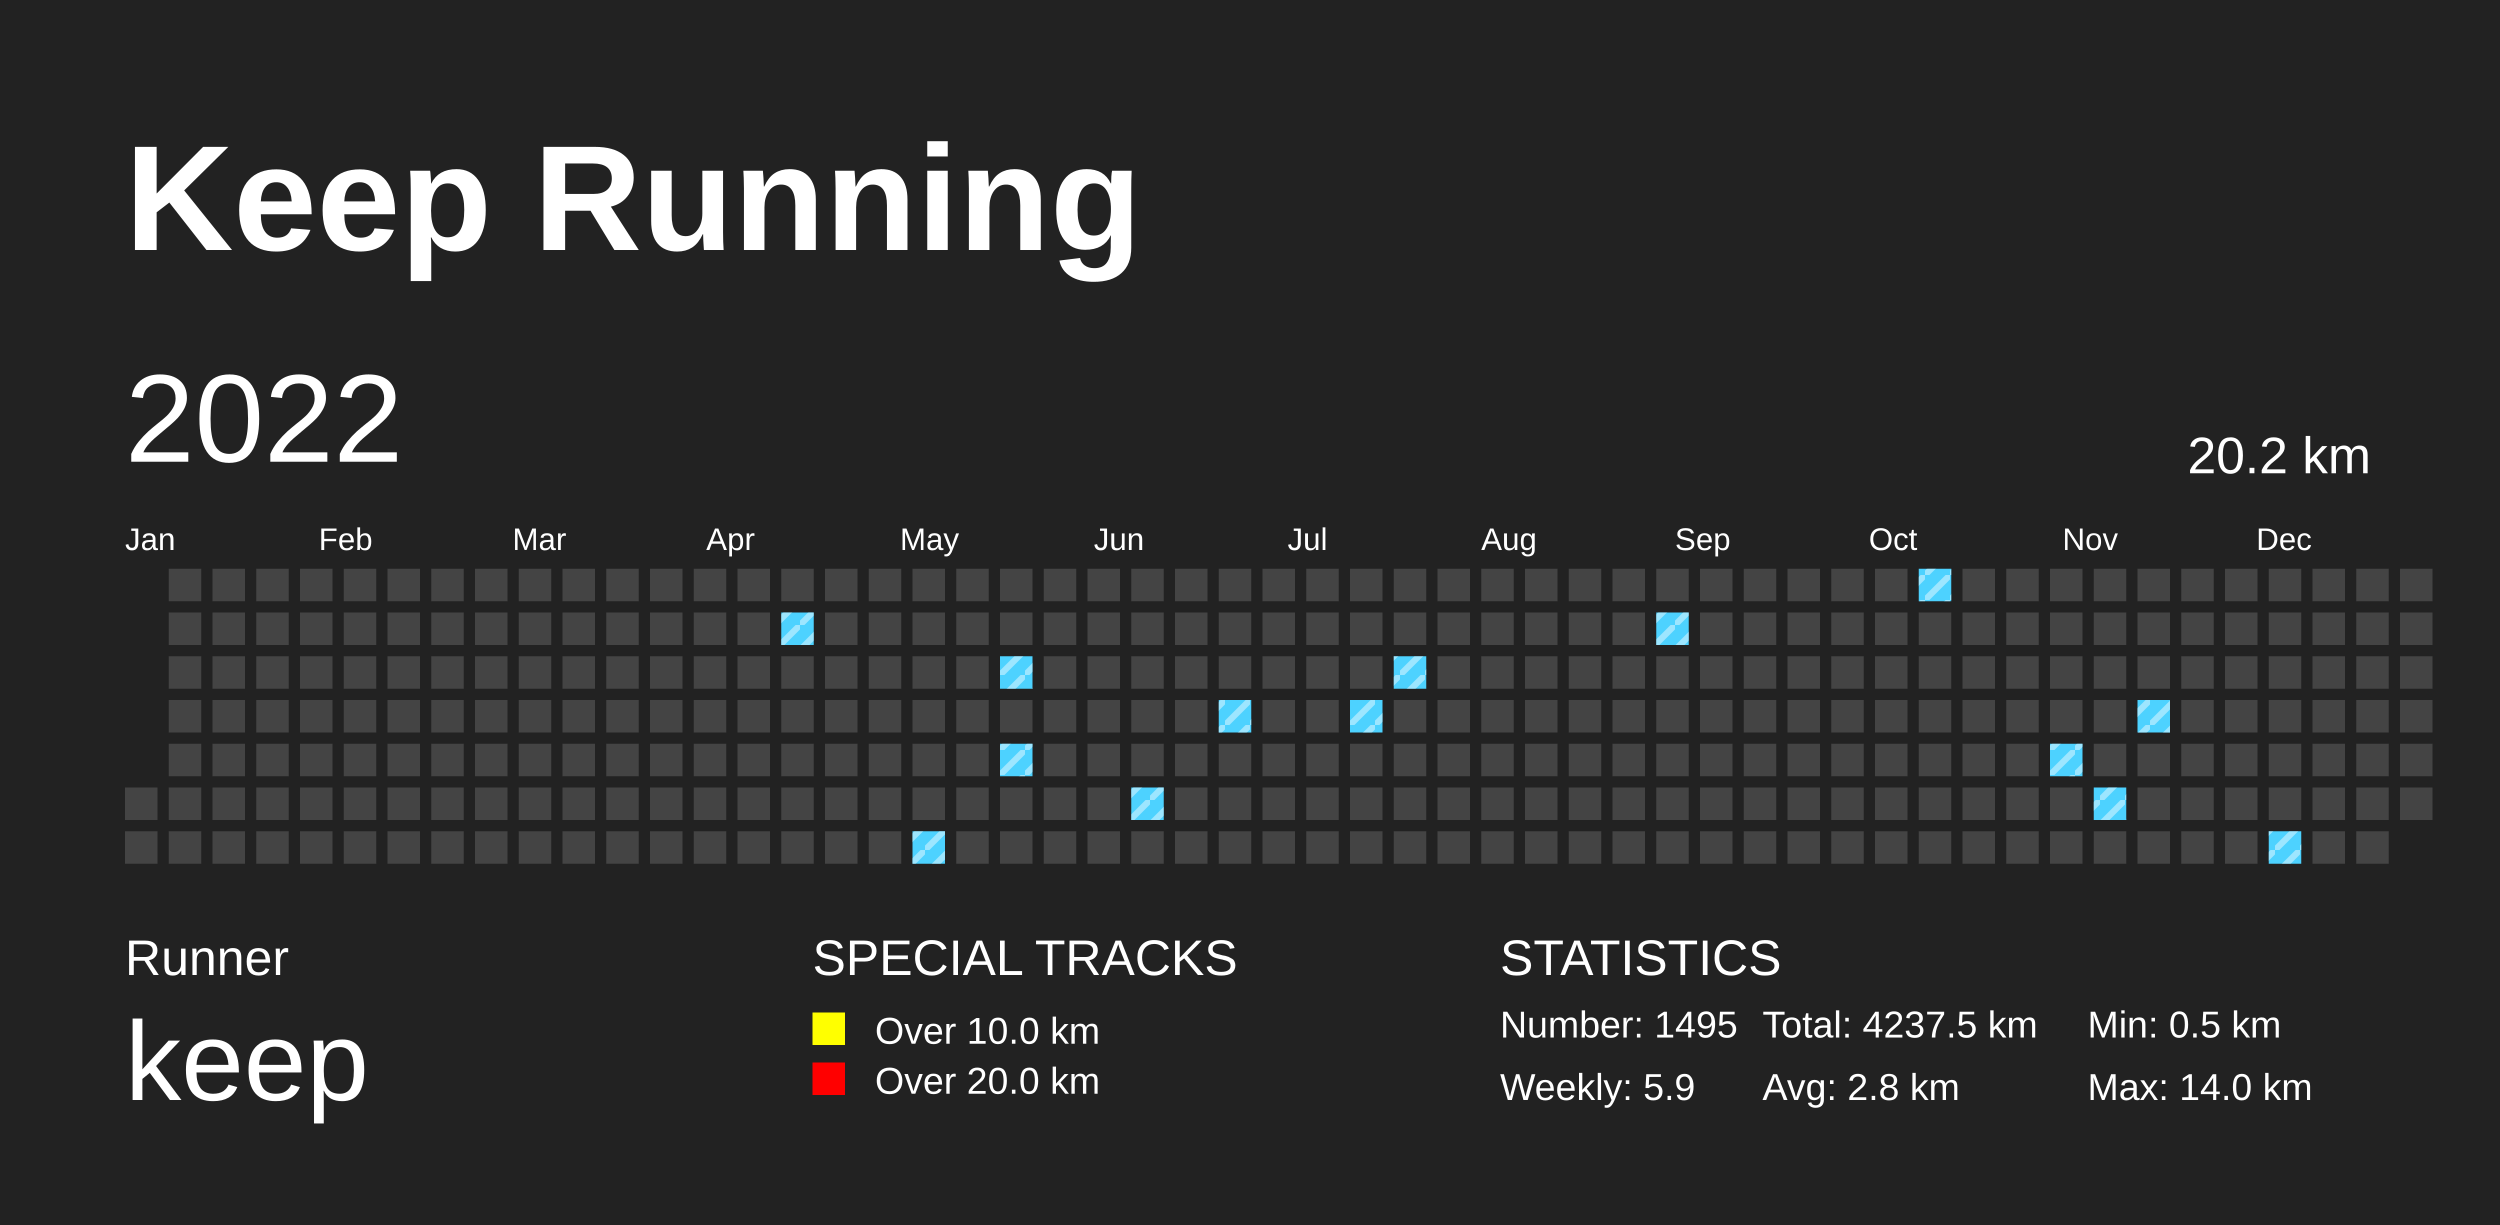
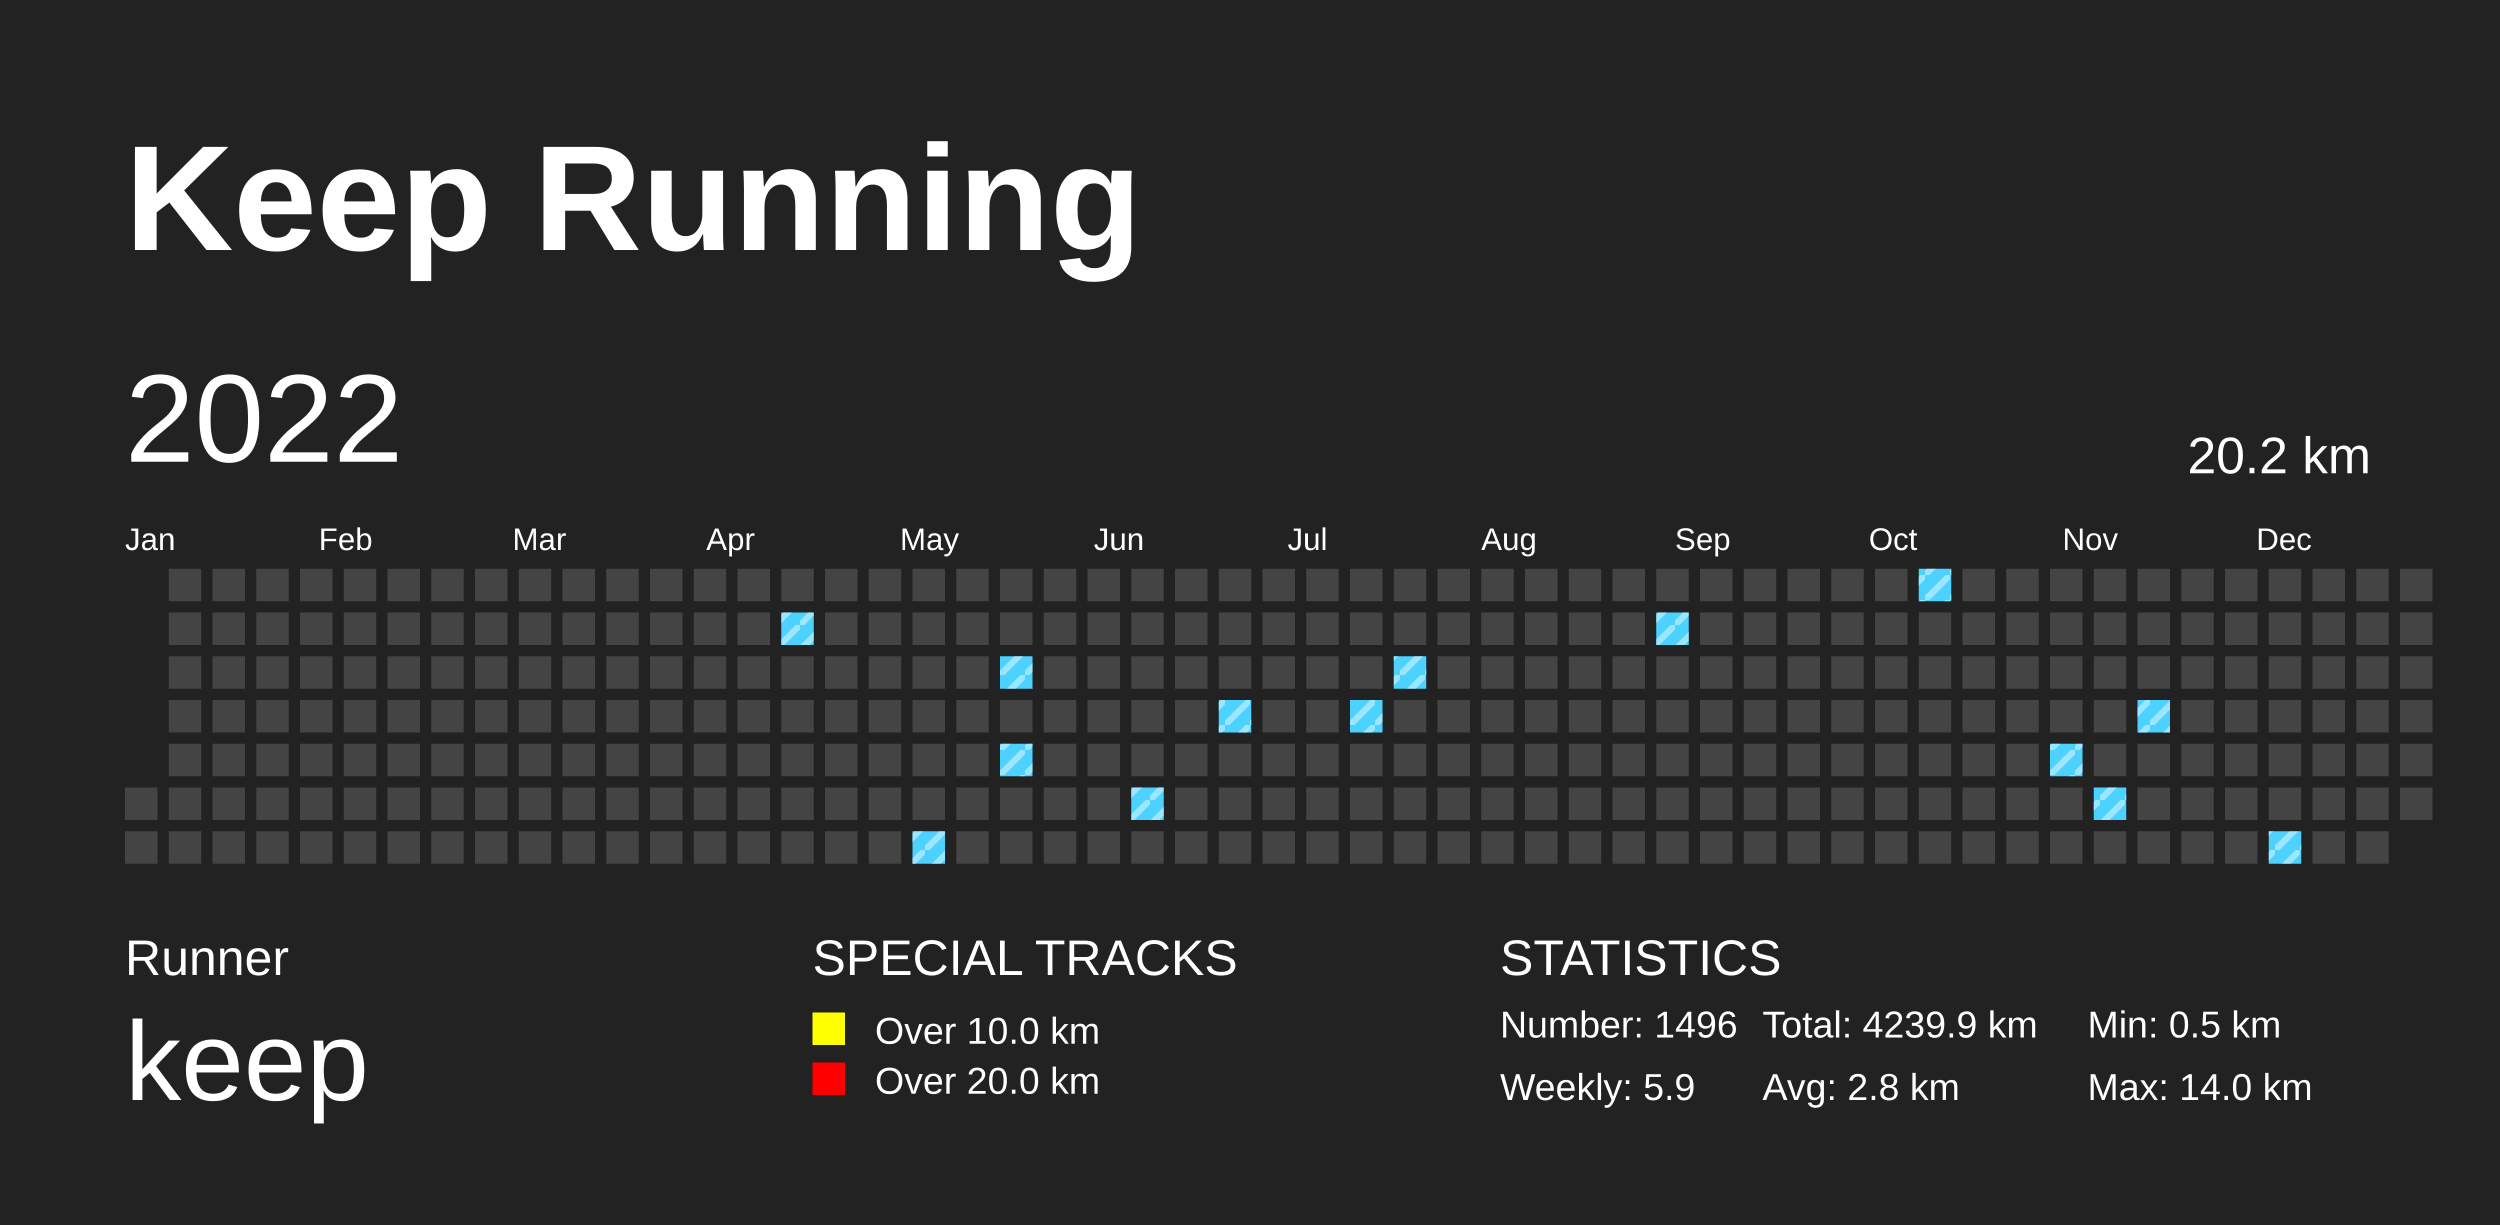
<svg xmlns="http://www.w3.org/2000/svg" baseProfile="full" height="98mm" version="1.1" viewBox="0,0,200,98" width="200mm">
  <defs>
    <pattern height="2" id="indoor-stripe" patternUnits="userSpaceOnUse" width="2">
      <line stroke="white" stroke-opacity="0.45" stroke-width="0.5" x1="0" x2="2" y1="2" y2="0" />
    </pattern>
  </defs>
  <rect fill="#222222" height="98" width="200" x="0" y="0" />
  <text fill="#FFFFFF" style="font-size:12px; font-family:Arial; font-weight:bold;" x="10" y="20">Keep Running</text>
  <text fill="#FFFFFF" style="font-size:4px; font-family:Arial" x="10" y="78">Runner</text>
  <text fill="#FFFFFF" style="font-size:9px; font-family:Arial" x="10" y="88">keep</text>
  <text fill="#FFFFFF" style="font-size:4px; font-family:Arial" x="65" y="78">SPECIAL TRACKS</text>
  <rect fill="yellow" height="2.6" width="2.6" x="65" y="81" />
  <text fill="#FFFFFF" style="font-size:3px; font-family:Arial" x="70" y="83.5">Over 10.0 km</text>
  <rect fill="red" height="2.6" width="2.6" x="65" y="85" />
  <text fill="#FFFFFF" style="font-size:3px; font-family:Arial" x="70" y="87.5">Over 20.0 km</text>
  <text fill="#FFFFFF" style="font-size:4px; font-family:Arial" x="120" y="78">STATISTICS</text>
-   <text fill="#FFFFFF" style="font-size:3px; font-family:Arial" x="120" y="83">Number: 1495</text>
+   <text fill="#FFFFFF" style="font-size:3px; font-family:Arial" x="120" y="83">Number: 1496</text>
  <text fill="#FFFFFF" style="font-size:3px; font-family:Arial" x="120" y="88">Weekly: 5.9</text>
-   <text fill="#FFFFFF" style="font-size:3px; font-family:Arial" x="141" y="83">Total: 4237.5 km</text>
+   <text fill="#FFFFFF" style="font-size:3px; font-family:Arial" x="141" y="83">Total: 4239.9 km</text>
  <text fill="#FFFFFF" style="font-size:3px; font-family:Arial" x="141" y="88">Avg: 2.8 km</text>
  <text fill="#FFFFFF" style="font-size:3px; font-family:Arial" x="167" y="83">Min: 0.5 km</text>
  <text fill="#FFFFFF" style="font-size:3px; font-family:Arial" x="167" y="88">Max: 14.0 km</text>
  <text dominant-baseline="hanging" fill="#FFFFFF" style="font-size:10.0px; font-family:Arial;" x="10" y="30">2022</text>
  <text dominant-baseline="hanging" fill="#FFFFFF" style="font-size:4.125px; font-family:Arial;" x="175" y="35">20.2 km</text>
  <text fill="#FFFFFF" style="font-size:2.5px; font-family:Arial" x="10.0" y="44">Jan</text>
  <text fill="#FFFFFF" style="font-size:2.5px; font-family:Arial" x="25.5" y="44">Feb</text>
  <text fill="#FFFFFF" style="font-size:2.5px; font-family:Arial" x="41.0" y="44">Mar</text>
  <text fill="#FFFFFF" style="font-size:2.5px; font-family:Arial" x="56.5" y="44">Apr</text>
  <text fill="#FFFFFF" style="font-size:2.5px; font-family:Arial" x="72.0" y="44">May</text>
  <text fill="#FFFFFF" style="font-size:2.5px; font-family:Arial" x="87.5" y="44">Jun</text>
  <text fill="#FFFFFF" style="font-size:2.5px; font-family:Arial" x="103.0" y="44">Jul</text>
  <text fill="#FFFFFF" style="font-size:2.5px; font-family:Arial" x="118.5" y="44">Aug</text>
  <text fill="#FFFFFF" style="font-size:2.5px; font-family:Arial" x="134.0" y="44">Sep</text>
  <text fill="#FFFFFF" style="font-size:2.5px; font-family:Arial" x="149.5" y="44">Oct</text>
  <text fill="#FFFFFF" style="font-size:2.5px; font-family:Arial" x="165.0" y="44">Nov</text>
  <text fill="#FFFFFF" style="font-size:2.5px; font-family:Arial" x="180.5" y="44">Dec</text>
  <rect fill="#444444" height="2.6" width="2.6" x="10.0" y="63.0" />
  <rect fill="#444444" height="2.6" width="2.6" x="10.0" y="66.5" />
  <rect fill="#444444" height="2.6" width="2.6" x="13.5" y="45.5" />
  <rect fill="#444444" height="2.6" width="2.6" x="13.5" y="49.0" />
  <rect fill="#444444" height="2.6" width="2.6" x="13.5" y="52.5" />
  <rect fill="#444444" height="2.6" width="2.6" x="13.5" y="56.0" />
  <rect fill="#444444" height="2.6" width="2.6" x="13.5" y="59.5" />
  <rect fill="#444444" height="2.6" width="2.6" x="13.5" y="63.0" />
  <rect fill="#444444" height="2.6" width="2.6" x="13.5" y="66.5" />
  <rect fill="#444444" height="2.6" width="2.6" x="17.0" y="45.5" />
  <rect fill="#444444" height="2.6" width="2.6" x="17.0" y="49.0" />
  <rect fill="#444444" height="2.6" width="2.6" x="17.0" y="52.5" />
  <rect fill="#444444" height="2.6" width="2.6" x="17.0" y="56.0" />
  <rect fill="#444444" height="2.6" width="2.6" x="17.0" y="59.5" />
  <rect fill="#444444" height="2.6" width="2.6" x="17.0" y="63.0" />
  <rect fill="#444444" height="2.6" width="2.6" x="17.0" y="66.5" />
  <rect fill="#444444" height="2.6" width="2.6" x="20.5" y="45.5" />
  <rect fill="#444444" height="2.6" width="2.6" x="20.5" y="49.0" />
  <rect fill="#444444" height="2.6" width="2.6" x="20.5" y="52.5" />
  <rect fill="#444444" height="2.6" width="2.6" x="20.5" y="56.0" />
  <rect fill="#444444" height="2.6" width="2.6" x="20.5" y="59.5" />
  <rect fill="#444444" height="2.6" width="2.6" x="20.5" y="63.0" />
  <rect fill="#444444" height="2.6" width="2.6" x="20.5" y="66.5" />
  <rect fill="#444444" height="2.6" width="2.6" x="24.0" y="45.5" />
  <rect fill="#444444" height="2.6" width="2.6" x="24.0" y="49.0" />
  <rect fill="#444444" height="2.6" width="2.6" x="24.0" y="52.5" />
  <rect fill="#444444" height="2.6" width="2.6" x="24.0" y="56.0" />
  <rect fill="#444444" height="2.6" width="2.6" x="24.0" y="59.5" />
  <rect fill="#444444" height="2.6" width="2.6" x="24.0" y="63.0" />
  <rect fill="#444444" height="2.6" width="2.6" x="24.0" y="66.5" />
  <rect fill="#444444" height="2.6" width="2.6" x="27.5" y="45.5" />
  <rect fill="#444444" height="2.6" width="2.6" x="27.5" y="49.0" />
  <rect fill="#444444" height="2.6" width="2.6" x="27.5" y="52.5" />
  <rect fill="#444444" height="2.6" width="2.6" x="27.5" y="56.0" />
  <rect fill="#444444" height="2.6" width="2.6" x="27.5" y="59.5" />
  <rect fill="#444444" height="2.6" width="2.6" x="27.5" y="63.0" />
  <rect fill="#444444" height="2.6" width="2.6" x="27.5" y="66.5" />
  <rect fill="#444444" height="2.6" width="2.6" x="31.0" y="45.5" />
  <rect fill="#444444" height="2.6" width="2.6" x="31.0" y="49.0" />
  <rect fill="#444444" height="2.6" width="2.6" x="31.0" y="52.5" />
  <rect fill="#444444" height="2.6" width="2.6" x="31.0" y="56.0" />
  <rect fill="#444444" height="2.6" width="2.6" x="31.0" y="59.5" />
  <rect fill="#444444" height="2.6" width="2.6" x="31.0" y="63.0" />
  <rect fill="#444444" height="2.6" width="2.6" x="31.0" y="66.5" />
  <rect fill="#444444" height="2.6" width="2.6" x="34.5" y="45.5" />
  <rect fill="#444444" height="2.6" width="2.6" x="34.5" y="49.0" />
  <rect fill="#444444" height="2.6" width="2.6" x="34.5" y="52.5" />
  <rect fill="#444444" height="2.6" width="2.6" x="34.5" y="56.0" />
  <rect fill="#444444" height="2.6" width="2.6" x="34.5" y="59.5" />
  <rect fill="#444444" height="2.6" width="2.6" x="34.5" y="63.0" />
  <rect fill="#444444" height="2.6" width="2.6" x="34.5" y="66.5" />
  <rect fill="#444444" height="2.6" width="2.6" x="38.0" y="45.5" />
  <rect fill="#444444" height="2.6" width="2.6" x="38.0" y="49.0" />
  <rect fill="#444444" height="2.6" width="2.6" x="38.0" y="52.5" />
  <rect fill="#444444" height="2.6" width="2.6" x="38.0" y="56.0" />
  <rect fill="#444444" height="2.6" width="2.6" x="38.0" y="59.5" />
  <rect fill="#444444" height="2.6" width="2.6" x="38.0" y="63.0" />
  <rect fill="#444444" height="2.6" width="2.6" x="38.0" y="66.5" />
  <rect fill="#444444" height="2.6" width="2.6" x="41.5" y="45.5" />
  <rect fill="#444444" height="2.6" width="2.6" x="41.5" y="49.0" />
  <rect fill="#444444" height="2.6" width="2.6" x="41.5" y="52.5" />
  <rect fill="#444444" height="2.6" width="2.6" x="41.5" y="56.0" />
  <rect fill="#444444" height="2.6" width="2.6" x="41.5" y="59.5" />
  <rect fill="#444444" height="2.6" width="2.6" x="41.5" y="63.0" />
  <rect fill="#444444" height="2.6" width="2.6" x="41.5" y="66.5" />
  <rect fill="#444444" height="2.6" width="2.6" x="45.0" y="45.5" />
  <rect fill="#444444" height="2.6" width="2.6" x="45.0" y="49.0" />
  <rect fill="#444444" height="2.6" width="2.6" x="45.0" y="52.5" />
  <rect fill="#444444" height="2.6" width="2.6" x="45.0" y="56.0" />
  <rect fill="#444444" height="2.6" width="2.6" x="45.0" y="59.5" />
  <rect fill="#444444" height="2.6" width="2.6" x="45.0" y="63.0" />
  <rect fill="#444444" height="2.6" width="2.6" x="45.0" y="66.5" />
  <rect fill="#444444" height="2.6" width="2.6" x="48.5" y="45.5" />
  <rect fill="#444444" height="2.6" width="2.6" x="48.5" y="49.0" />
  <rect fill="#444444" height="2.6" width="2.6" x="48.5" y="52.5" />
  <rect fill="#444444" height="2.6" width="2.6" x="48.5" y="56.0" />
  <rect fill="#444444" height="2.6" width="2.6" x="48.5" y="59.5" />
  <rect fill="#444444" height="2.6" width="2.6" x="48.5" y="63.0" />
  <rect fill="#444444" height="2.6" width="2.6" x="48.5" y="66.5" />
  <rect fill="#444444" height="2.6" width="2.6" x="52.0" y="45.5" />
  <rect fill="#444444" height="2.6" width="2.6" x="52.0" y="49.0" />
  <rect fill="#444444" height="2.6" width="2.6" x="52.0" y="52.5" />
  <rect fill="#444444" height="2.6" width="2.6" x="52.0" y="56.0" />
  <rect fill="#444444" height="2.6" width="2.6" x="52.0" y="59.5" />
  <rect fill="#444444" height="2.6" width="2.6" x="52.0" y="63.0" />
  <rect fill="#444444" height="2.6" width="2.6" x="52.0" y="66.5" />
  <rect fill="#444444" height="2.6" width="2.6" x="55.5" y="45.5" />
  <rect fill="#444444" height="2.6" width="2.6" x="55.5" y="49.0" />
  <rect fill="#444444" height="2.6" width="2.6" x="55.5" y="52.5" />
  <rect fill="#444444" height="2.6" width="2.6" x="55.5" y="56.0" />
  <rect fill="#444444" height="2.6" width="2.6" x="55.5" y="59.5" />
  <rect fill="#444444" height="2.6" width="2.6" x="55.5" y="63.0" />
  <rect fill="#444444" height="2.6" width="2.6" x="55.5" y="66.5" />
  <rect fill="#444444" height="2.6" width="2.6" x="59.0" y="45.5" />
  <rect fill="#444444" height="2.6" width="2.6" x="59.0" y="49.0" />
  <rect fill="#444444" height="2.6" width="2.6" x="59.0" y="52.5" />
  <rect fill="#444444" height="2.6" width="2.6" x="59.0" y="56.0" />
  <rect fill="#444444" height="2.6" width="2.6" x="59.0" y="59.5" />
  <rect fill="#444444" height="2.6" width="2.6" x="59.0" y="63.0" />
  <rect fill="#444444" height="2.6" width="2.6" x="59.0" y="66.5" />
  <rect fill="#444444" height="2.6" width="2.6" x="62.5" y="45.5" />
  <rect fill="#4DD2FF" height="2.6" width="2.6" x="62.5" y="49.0" />
  <rect fill="url(#indoor-stripe)" height="2.6" style="pointer-events: none;" width="2.6" x="62.5" y="49.0" />
  <rect fill="#444444" height="2.6" width="2.6" x="62.5" y="52.5" />
  <rect fill="#444444" height="2.6" width="2.6" x="62.5" y="56.0" />
  <rect fill="#444444" height="2.6" width="2.6" x="62.5" y="59.5" />
  <rect fill="#444444" height="2.6" width="2.6" x="62.5" y="63.0" />
  <rect fill="#444444" height="2.6" width="2.6" x="62.5" y="66.5" />
  <rect fill="#444444" height="2.6" width="2.6" x="66.0" y="45.5" />
  <rect fill="#444444" height="2.6" width="2.6" x="66.0" y="49.0" />
  <rect fill="#444444" height="2.6" width="2.6" x="66.0" y="52.5" />
  <rect fill="#444444" height="2.6" width="2.6" x="66.0" y="56.0" />
  <rect fill="#444444" height="2.6" width="2.6" x="66.0" y="59.5" />
  <rect fill="#444444" height="2.6" width="2.6" x="66.0" y="63.0" />
  <rect fill="#444444" height="2.6" width="2.6" x="66.0" y="66.5" />
  <rect fill="#444444" height="2.6" width="2.6" x="69.5" y="45.5" />
  <rect fill="#444444" height="2.6" width="2.6" x="69.5" y="49.0" />
  <rect fill="#444444" height="2.6" width="2.6" x="69.5" y="52.5" />
  <rect fill="#444444" height="2.6" width="2.6" x="69.5" y="56.0" />
  <rect fill="#444444" height="2.6" width="2.6" x="69.5" y="59.5" />
  <rect fill="#444444" height="2.6" width="2.6" x="69.5" y="63.0" />
  <rect fill="#444444" height="2.6" width="2.6" x="69.5" y="66.5" />
  <rect fill="#444444" height="2.6" width="2.6" x="73.0" y="45.5" />
  <rect fill="#444444" height="2.6" width="2.6" x="73.0" y="49.0" />
  <rect fill="#444444" height="2.6" width="2.6" x="73.0" y="52.5" />
  <rect fill="#444444" height="2.6" width="2.6" x="73.0" y="56.0" />
  <rect fill="#444444" height="2.6" width="2.6" x="73.0" y="59.5" />
  <rect fill="#444444" height="2.6" width="2.6" x="73.0" y="63.0" />
  <rect fill="#4DD2FF" height="2.6" width="2.6" x="73.0" y="66.5" />
  <rect fill="url(#indoor-stripe)" height="2.6" style="pointer-events: none;" width="2.6" x="73.0" y="66.5" />
  <rect fill="#444444" height="2.6" width="2.6" x="76.5" y="45.5" />
  <rect fill="#444444" height="2.6" width="2.6" x="76.5" y="49.0" />
  <rect fill="#444444" height="2.6" width="2.6" x="76.5" y="52.5" />
  <rect fill="#444444" height="2.6" width="2.6" x="76.5" y="56.0" />
  <rect fill="#444444" height="2.6" width="2.6" x="76.5" y="59.5" />
  <rect fill="#444444" height="2.6" width="2.6" x="76.5" y="63.0" />
  <rect fill="#444444" height="2.6" width="2.6" x="76.5" y="66.5" />
  <rect fill="#444444" height="2.6" width="2.6" x="80.0" y="45.5" />
  <rect fill="#444444" height="2.6" width="2.6" x="80.0" y="49.0" />
  <rect fill="#4DD2FF" height="2.6" width="2.6" x="80.0" y="52.5" />
  <rect fill="url(#indoor-stripe)" height="2.6" style="pointer-events: none;" width="2.6" x="80.0" y="52.5" />
  <rect fill="#444444" height="2.6" width="2.6" x="80.0" y="56.0" />
  <rect fill="#4DD2FF" height="2.6" width="2.6" x="80.0" y="59.5" />
  <rect fill="url(#indoor-stripe)" height="2.6" style="pointer-events: none;" width="2.6" x="80.0" y="59.5" />
  <rect fill="#444444" height="2.6" width="2.6" x="80.0" y="63.0" />
  <rect fill="#444444" height="2.6" width="2.6" x="80.0" y="66.5" />
  <rect fill="#444444" height="2.6" width="2.6" x="83.5" y="45.5" />
  <rect fill="#444444" height="2.6" width="2.6" x="83.5" y="49.0" />
  <rect fill="#444444" height="2.6" width="2.6" x="83.5" y="52.5" />
  <rect fill="#444444" height="2.6" width="2.6" x="83.5" y="56.0" />
  <rect fill="#444444" height="2.6" width="2.6" x="83.5" y="59.5" />
  <rect fill="#444444" height="2.6" width="2.6" x="83.5" y="63.0" />
  <rect fill="#444444" height="2.6" width="2.6" x="83.5" y="66.5" />
  <rect fill="#444444" height="2.6" width="2.6" x="87.0" y="45.5" />
  <rect fill="#444444" height="2.6" width="2.6" x="87.0" y="49.0" />
  <rect fill="#444444" height="2.6" width="2.6" x="87.0" y="52.5" />
  <rect fill="#444444" height="2.6" width="2.6" x="87.0" y="56.0" />
  <rect fill="#444444" height="2.6" width="2.6" x="87.0" y="59.5" />
  <rect fill="#444444" height="2.6" width="2.6" x="87.0" y="63.0" />
  <rect fill="#444444" height="2.6" width="2.6" x="87.0" y="66.5" />
  <rect fill="#444444" height="2.6" width="2.6" x="90.5" y="45.5" />
  <rect fill="#444444" height="2.6" width="2.6" x="90.5" y="49.0" />
  <rect fill="#444444" height="2.6" width="2.6" x="90.5" y="52.5" />
  <rect fill="#444444" height="2.6" width="2.6" x="90.5" y="56.0" />
  <rect fill="#444444" height="2.6" width="2.6" x="90.5" y="59.5" />
  <rect fill="#4DD2FF" height="2.6" width="2.6" x="90.5" y="63.0" />
  <rect fill="url(#indoor-stripe)" height="2.6" style="pointer-events: none;" width="2.6" x="90.5" y="63.0" />
  <rect fill="#444444" height="2.6" width="2.6" x="90.5" y="66.5" />
  <rect fill="#444444" height="2.6" width="2.6" x="94.0" y="45.5" />
  <rect fill="#444444" height="2.6" width="2.6" x="94.0" y="49.0" />
  <rect fill="#444444" height="2.6" width="2.6" x="94.0" y="52.5" />
  <rect fill="#444444" height="2.6" width="2.6" x="94.0" y="56.0" />
  <rect fill="#444444" height="2.6" width="2.6" x="94.0" y="59.5" />
  <rect fill="#444444" height="2.6" width="2.6" x="94.0" y="63.0" />
  <rect fill="#444444" height="2.6" width="2.6" x="94.0" y="66.5" />
  <rect fill="#444444" height="2.6" width="2.6" x="97.5" y="45.5" />
  <rect fill="#444444" height="2.6" width="2.6" x="97.5" y="49.0" />
  <rect fill="#444444" height="2.6" width="2.6" x="97.5" y="52.5" />
  <rect fill="#4DD2FF" height="2.6" width="2.6" x="97.5" y="56.0" />
  <rect fill="url(#indoor-stripe)" height="2.6" style="pointer-events: none;" width="2.6" x="97.5" y="56.0" />
  <rect fill="#444444" height="2.6" width="2.6" x="97.5" y="59.5" />
  <rect fill="#444444" height="2.6" width="2.6" x="97.5" y="63.0" />
  <rect fill="#444444" height="2.6" width="2.6" x="97.5" y="66.5" />
  <rect fill="#444444" height="2.6" width="2.6" x="101.0" y="45.5" />
  <rect fill="#444444" height="2.6" width="2.6" x="101.0" y="49.0" />
  <rect fill="#444444" height="2.6" width="2.6" x="101.0" y="52.5" />
  <rect fill="#444444" height="2.6" width="2.6" x="101.0" y="56.0" />
  <rect fill="#444444" height="2.6" width="2.6" x="101.0" y="59.5" />
  <rect fill="#444444" height="2.6" width="2.6" x="101.0" y="63.0" />
  <rect fill="#444444" height="2.6" width="2.6" x="101.0" y="66.5" />
  <rect fill="#444444" height="2.6" width="2.6" x="104.5" y="45.5" />
  <rect fill="#444444" height="2.6" width="2.6" x="104.5" y="49.0" />
  <rect fill="#444444" height="2.6" width="2.6" x="104.5" y="52.5" />
  <rect fill="#444444" height="2.6" width="2.6" x="104.5" y="56.0" />
  <rect fill="#444444" height="2.6" width="2.6" x="104.5" y="59.5" />
  <rect fill="#444444" height="2.6" width="2.6" x="104.5" y="63.0" />
  <rect fill="#444444" height="2.6" width="2.6" x="104.5" y="66.5" />
  <rect fill="#444444" height="2.6" width="2.6" x="108.0" y="45.5" />
  <rect fill="#444444" height="2.6" width="2.6" x="108.0" y="49.0" />
  <rect fill="#444444" height="2.6" width="2.6" x="108.0" y="52.5" />
  <rect fill="#4DD2FF" height="2.6" width="2.6" x="108.0" y="56.0" />
  <rect fill="url(#indoor-stripe)" height="2.6" style="pointer-events: none;" width="2.6" x="108.0" y="56.0" />
  <rect fill="#444444" height="2.6" width="2.6" x="108.0" y="59.5" />
  <rect fill="#444444" height="2.6" width="2.6" x="108.0" y="63.0" />
  <rect fill="#444444" height="2.6" width="2.6" x="108.0" y="66.5" />
  <rect fill="#444444" height="2.6" width="2.6" x="111.5" y="45.5" />
  <rect fill="#444444" height="2.6" width="2.6" x="111.5" y="49.0" />
  <rect fill="#4DD2FF" height="2.6" width="2.6" x="111.5" y="52.5" />
  <rect fill="url(#indoor-stripe)" height="2.6" style="pointer-events: none;" width="2.6" x="111.5" y="52.5" />
  <rect fill="#444444" height="2.6" width="2.6" x="111.5" y="56.0" />
  <rect fill="#444444" height="2.6" width="2.6" x="111.5" y="59.5" />
  <rect fill="#444444" height="2.6" width="2.6" x="111.5" y="63.0" />
  <rect fill="#444444" height="2.6" width="2.6" x="111.5" y="66.5" />
  <rect fill="#444444" height="2.6" width="2.6" x="115.0" y="45.5" />
  <rect fill="#444444" height="2.6" width="2.6" x="115.0" y="49.0" />
  <rect fill="#444444" height="2.6" width="2.6" x="115.0" y="52.5" />
  <rect fill="#444444" height="2.6" width="2.6" x="115.0" y="56.0" />
  <rect fill="#444444" height="2.6" width="2.6" x="115.0" y="59.5" />
  <rect fill="#444444" height="2.6" width="2.6" x="115.0" y="63.0" />
  <rect fill="#444444" height="2.6" width="2.6" x="115.0" y="66.5" />
  <rect fill="#444444" height="2.6" width="2.6" x="118.5" y="45.5" />
  <rect fill="#444444" height="2.6" width="2.6" x="118.5" y="49.0" />
  <rect fill="#444444" height="2.6" width="2.6" x="118.5" y="52.5" />
  <rect fill="#444444" height="2.6" width="2.6" x="118.5" y="56.0" />
  <rect fill="#444444" height="2.6" width="2.6" x="118.5" y="59.5" />
  <rect fill="#444444" height="2.6" width="2.6" x="118.5" y="63.0" />
  <rect fill="#444444" height="2.6" width="2.6" x="118.5" y="66.5" />
  <rect fill="#444444" height="2.6" width="2.6" x="122.0" y="45.5" />
  <rect fill="#444444" height="2.6" width="2.6" x="122.0" y="49.0" />
  <rect fill="#444444" height="2.6" width="2.6" x="122.0" y="52.5" />
  <rect fill="#444444" height="2.6" width="2.6" x="122.0" y="56.0" />
  <rect fill="#444444" height="2.6" width="2.6" x="122.0" y="59.5" />
  <rect fill="#444444" height="2.6" width="2.6" x="122.0" y="63.0" />
  <rect fill="#444444" height="2.6" width="2.6" x="122.0" y="66.5" />
  <rect fill="#444444" height="2.6" width="2.6" x="125.5" y="45.5" />
  <rect fill="#444444" height="2.6" width="2.6" x="125.5" y="49.0" />
  <rect fill="#444444" height="2.6" width="2.6" x="125.5" y="52.5" />
  <rect fill="#444444" height="2.6" width="2.6" x="125.5" y="56.0" />
  <rect fill="#444444" height="2.6" width="2.6" x="125.5" y="59.5" />
  <rect fill="#444444" height="2.6" width="2.6" x="125.5" y="63.0" />
  <rect fill="#444444" height="2.6" width="2.6" x="125.5" y="66.5" />
  <rect fill="#444444" height="2.6" width="2.6" x="129.0" y="45.5" />
  <rect fill="#444444" height="2.6" width="2.6" x="129.0" y="49.0" />
  <rect fill="#444444" height="2.6" width="2.6" x="129.0" y="52.5" />
  <rect fill="#444444" height="2.6" width="2.6" x="129.0" y="56.0" />
  <rect fill="#444444" height="2.6" width="2.6" x="129.0" y="59.5" />
  <rect fill="#444444" height="2.6" width="2.6" x="129.0" y="63.0" />
  <rect fill="#444444" height="2.6" width="2.6" x="129.0" y="66.5" />
  <rect fill="#444444" height="2.6" width="2.6" x="132.5" y="45.5" />
  <rect fill="#4DD2FF" height="2.6" width="2.6" x="132.5" y="49.0" />
  <rect fill="url(#indoor-stripe)" height="2.6" style="pointer-events: none;" width="2.6" x="132.5" y="49.0" />
  <rect fill="#444444" height="2.6" width="2.6" x="132.5" y="52.5" />
  <rect fill="#444444" height="2.6" width="2.6" x="132.5" y="56.0" />
  <rect fill="#444444" height="2.6" width="2.6" x="132.5" y="59.5" />
  <rect fill="#444444" height="2.6" width="2.6" x="132.5" y="63.0" />
  <rect fill="#444444" height="2.6" width="2.6" x="132.5" y="66.5" />
  <rect fill="#444444" height="2.6" width="2.6" x="136.0" y="45.5" />
  <rect fill="#444444" height="2.6" width="2.6" x="136.0" y="49.0" />
  <rect fill="#444444" height="2.6" width="2.6" x="136.0" y="52.5" />
  <rect fill="#444444" height="2.6" width="2.6" x="136.0" y="56.0" />
  <rect fill="#444444" height="2.6" width="2.6" x="136.0" y="59.5" />
  <rect fill="#444444" height="2.6" width="2.6" x="136.0" y="63.0" />
  <rect fill="#444444" height="2.6" width="2.6" x="136.0" y="66.5" />
  <rect fill="#444444" height="2.6" width="2.6" x="139.5" y="45.5" />
  <rect fill="#444444" height="2.6" width="2.6" x="139.5" y="49.0" />
  <rect fill="#444444" height="2.6" width="2.6" x="139.5" y="52.5" />
  <rect fill="#444444" height="2.6" width="2.6" x="139.5" y="56.0" />
  <rect fill="#444444" height="2.6" width="2.6" x="139.5" y="59.5" />
  <rect fill="#444444" height="2.6" width="2.6" x="139.5" y="63.0" />
  <rect fill="#444444" height="2.6" width="2.6" x="139.5" y="66.5" />
  <rect fill="#444444" height="2.6" width="2.6" x="143.0" y="45.5" />
  <rect fill="#444444" height="2.6" width="2.6" x="143.0" y="49.0" />
  <rect fill="#444444" height="2.6" width="2.6" x="143.0" y="52.5" />
  <rect fill="#444444" height="2.6" width="2.6" x="143.0" y="56.0" />
  <rect fill="#444444" height="2.6" width="2.6" x="143.0" y="59.5" />
  <rect fill="#444444" height="2.6" width="2.6" x="143.0" y="63.0" />
  <rect fill="#444444" height="2.6" width="2.6" x="143.0" y="66.5" />
  <rect fill="#444444" height="2.6" width="2.6" x="146.5" y="45.5" />
  <rect fill="#444444" height="2.6" width="2.6" x="146.5" y="49.0" />
  <rect fill="#444444" height="2.6" width="2.6" x="146.5" y="52.5" />
  <rect fill="#444444" height="2.6" width="2.6" x="146.5" y="56.0" />
  <rect fill="#444444" height="2.6" width="2.6" x="146.5" y="59.5" />
  <rect fill="#444444" height="2.6" width="2.6" x="146.5" y="63.0" />
  <rect fill="#444444" height="2.6" width="2.6" x="146.5" y="66.5" />
  <rect fill="#444444" height="2.6" width="2.6" x="150.0" y="45.5" />
  <rect fill="#444444" height="2.6" width="2.6" x="150.0" y="49.0" />
  <rect fill="#444444" height="2.6" width="2.6" x="150.0" y="52.5" />
  <rect fill="#444444" height="2.6" width="2.6" x="150.0" y="56.0" />
  <rect fill="#444444" height="2.6" width="2.6" x="150.0" y="59.5" />
  <rect fill="#444444" height="2.6" width="2.6" x="150.0" y="63.0" />
  <rect fill="#444444" height="2.6" width="2.6" x="150.0" y="66.5" />
  <rect fill="#4DD2FF" height="2.6" width="2.6" x="153.5" y="45.5" />
  <rect fill="url(#indoor-stripe)" height="2.6" style="pointer-events: none;" width="2.6" x="153.5" y="45.5" />
  <rect fill="#444444" height="2.6" width="2.6" x="153.5" y="49.0" />
  <rect fill="#444444" height="2.6" width="2.6" x="153.5" y="52.5" />
  <rect fill="#444444" height="2.6" width="2.6" x="153.5" y="56.0" />
  <rect fill="#444444" height="2.6" width="2.6" x="153.5" y="59.5" />
  <rect fill="#444444" height="2.6" width="2.6" x="153.5" y="63.0" />
  <rect fill="#444444" height="2.6" width="2.6" x="153.5" y="66.5" />
  <rect fill="#444444" height="2.6" width="2.6" x="157.0" y="45.5" />
  <rect fill="#444444" height="2.6" width="2.6" x="157.0" y="49.0" />
  <rect fill="#444444" height="2.6" width="2.6" x="157.0" y="52.5" />
  <rect fill="#444444" height="2.6" width="2.6" x="157.0" y="56.0" />
  <rect fill="#444444" height="2.6" width="2.6" x="157.0" y="59.5" />
  <rect fill="#444444" height="2.6" width="2.6" x="157.0" y="63.0" />
  <rect fill="#444444" height="2.6" width="2.6" x="157.0" y="66.5" />
  <rect fill="#444444" height="2.6" width="2.6" x="160.5" y="45.5" />
  <rect fill="#444444" height="2.6" width="2.6" x="160.5" y="49.0" />
  <rect fill="#444444" height="2.6" width="2.6" x="160.5" y="52.5" />
  <rect fill="#444444" height="2.6" width="2.6" x="160.5" y="56.0" />
  <rect fill="#444444" height="2.6" width="2.6" x="160.5" y="59.5" />
  <rect fill="#444444" height="2.6" width="2.6" x="160.5" y="63.0" />
  <rect fill="#444444" height="2.6" width="2.6" x="160.5" y="66.5" />
  <rect fill="#444444" height="2.6" width="2.6" x="164.0" y="45.5" />
  <rect fill="#444444" height="2.6" width="2.6" x="164.0" y="49.0" />
  <rect fill="#444444" height="2.6" width="2.6" x="164.0" y="52.5" />
  <rect fill="#444444" height="2.6" width="2.6" x="164.0" y="56.0" />
  <rect fill="#4DD2FF" height="2.6" width="2.6" x="164.0" y="59.5" />
  <rect fill="url(#indoor-stripe)" height="2.6" style="pointer-events: none;" width="2.6" x="164.0" y="59.5" />
  <rect fill="#444444" height="2.6" width="2.6" x="164.0" y="63.0" />
  <rect fill="#444444" height="2.6" width="2.6" x="164.0" y="66.5" />
  <rect fill="#444444" height="2.6" width="2.6" x="167.5" y="45.5" />
  <rect fill="#444444" height="2.6" width="2.6" x="167.5" y="49.0" />
  <rect fill="#444444" height="2.6" width="2.6" x="167.5" y="52.5" />
  <rect fill="#444444" height="2.6" width="2.6" x="167.5" y="56.0" />
  <rect fill="#444444" height="2.6" width="2.6" x="167.5" y="59.5" />
  <rect fill="#4DD2FF" height="2.6" width="2.6" x="167.5" y="63.0" />
  <rect fill="url(#indoor-stripe)" height="2.6" style="pointer-events: none;" width="2.6" x="167.5" y="63.0" />
  <rect fill="#444444" height="2.6" width="2.6" x="167.5" y="66.5" />
  <rect fill="#444444" height="2.6" width="2.6" x="171.0" y="45.5" />
  <rect fill="#444444" height="2.6" width="2.6" x="171.0" y="49.0" />
  <rect fill="#444444" height="2.6" width="2.6" x="171.0" y="52.5" />
  <rect fill="#4DD2FF" height="2.6" width="2.6" x="171.0" y="56.0" />
  <rect fill="url(#indoor-stripe)" height="2.6" style="pointer-events: none;" width="2.6" x="171.0" y="56.0" />
  <rect fill="#444444" height="2.6" width="2.6" x="171.0" y="59.5" />
  <rect fill="#444444" height="2.6" width="2.6" x="171.0" y="63.0" />
  <rect fill="#444444" height="2.6" width="2.6" x="171.0" y="66.5" />
  <rect fill="#444444" height="2.6" width="2.6" x="174.5" y="45.5" />
  <rect fill="#444444" height="2.6" width="2.6" x="174.5" y="49.0" />
  <rect fill="#444444" height="2.6" width="2.6" x="174.5" y="52.5" />
  <rect fill="#444444" height="2.6" width="2.6" x="174.5" y="56.0" />
  <rect fill="#444444" height="2.6" width="2.6" x="174.5" y="59.5" />
  <rect fill="#444444" height="2.6" width="2.6" x="174.5" y="63.0" />
  <rect fill="#444444" height="2.6" width="2.6" x="174.5" y="66.5" />
  <rect fill="#444444" height="2.6" width="2.6" x="178.0" y="45.5" />
  <rect fill="#444444" height="2.6" width="2.6" x="178.0" y="49.0" />
  <rect fill="#444444" height="2.6" width="2.6" x="178.0" y="52.5" />
  <rect fill="#444444" height="2.6" width="2.6" x="178.0" y="56.0" />
  <rect fill="#444444" height="2.6" width="2.6" x="178.0" y="59.5" />
  <rect fill="#444444" height="2.6" width="2.6" x="178.0" y="63.0" />
  <rect fill="#444444" height="2.6" width="2.6" x="178.0" y="66.5" />
  <rect fill="#444444" height="2.6" width="2.6" x="181.5" y="45.5" />
  <rect fill="#444444" height="2.6" width="2.6" x="181.5" y="49.0" />
  <rect fill="#444444" height="2.6" width="2.6" x="181.5" y="52.5" />
  <rect fill="#444444" height="2.6" width="2.6" x="181.5" y="56.0" />
  <rect fill="#444444" height="2.6" width="2.6" x="181.5" y="59.5" />
  <rect fill="#444444" height="2.6" width="2.6" x="181.5" y="63.0" />
  <rect fill="#4DD2FF" height="2.6" width="2.6" x="181.5" y="66.5" />
  <rect fill="url(#indoor-stripe)" height="2.6" style="pointer-events: none;" width="2.6" x="181.5" y="66.5" />
  <rect fill="#444444" height="2.6" width="2.6" x="185.0" y="45.5" />
  <rect fill="#444444" height="2.6" width="2.6" x="185.0" y="49.0" />
  <rect fill="#444444" height="2.6" width="2.6" x="185.0" y="52.5" />
  <rect fill="#444444" height="2.6" width="2.6" x="185.0" y="56.0" />
  <rect fill="#444444" height="2.6" width="2.6" x="185.0" y="59.5" />
  <rect fill="#444444" height="2.6" width="2.6" x="185.0" y="63.0" />
  <rect fill="#444444" height="2.6" width="2.6" x="185.0" y="66.5" />
  <rect fill="#444444" height="2.6" width="2.6" x="188.5" y="45.5" />
  <rect fill="#444444" height="2.6" width="2.6" x="188.5" y="49.0" />
  <rect fill="#444444" height="2.6" width="2.6" x="188.5" y="52.5" />
  <rect fill="#444444" height="2.6" width="2.6" x="188.5" y="56.0" />
  <rect fill="#444444" height="2.6" width="2.6" x="188.5" y="59.5" />
  <rect fill="#444444" height="2.6" width="2.6" x="188.5" y="63.0" />
  <rect fill="#444444" height="2.6" width="2.6" x="188.5" y="66.5" />
  <rect fill="#444444" height="2.6" width="2.6" x="192.0" y="45.5" />
  <rect fill="#444444" height="2.6" width="2.6" x="192.0" y="49.0" />
  <rect fill="#444444" height="2.6" width="2.6" x="192.0" y="52.5" />
  <rect fill="#444444" height="2.6" width="2.6" x="192.0" y="56.0" />
  <rect fill="#444444" height="2.6" width="2.6" x="192.0" y="59.5" />
  <rect fill="#444444" height="2.6" width="2.6" x="192.0" y="63.0" />
</svg>
